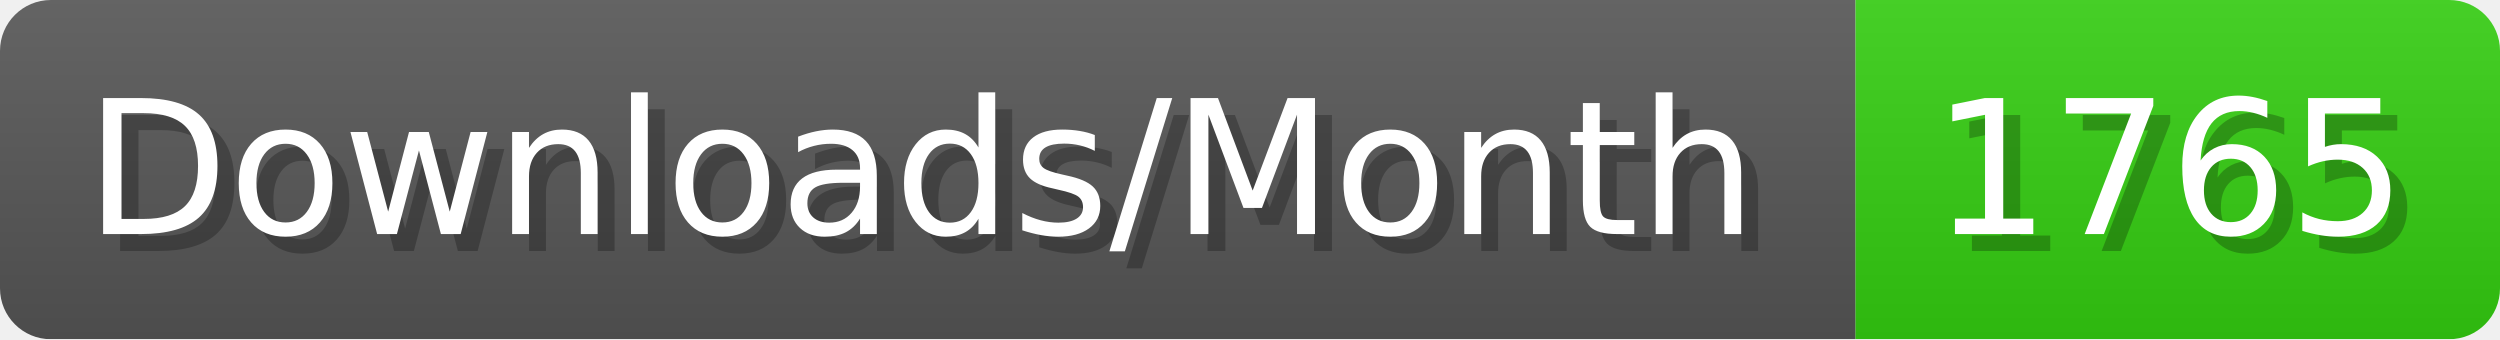
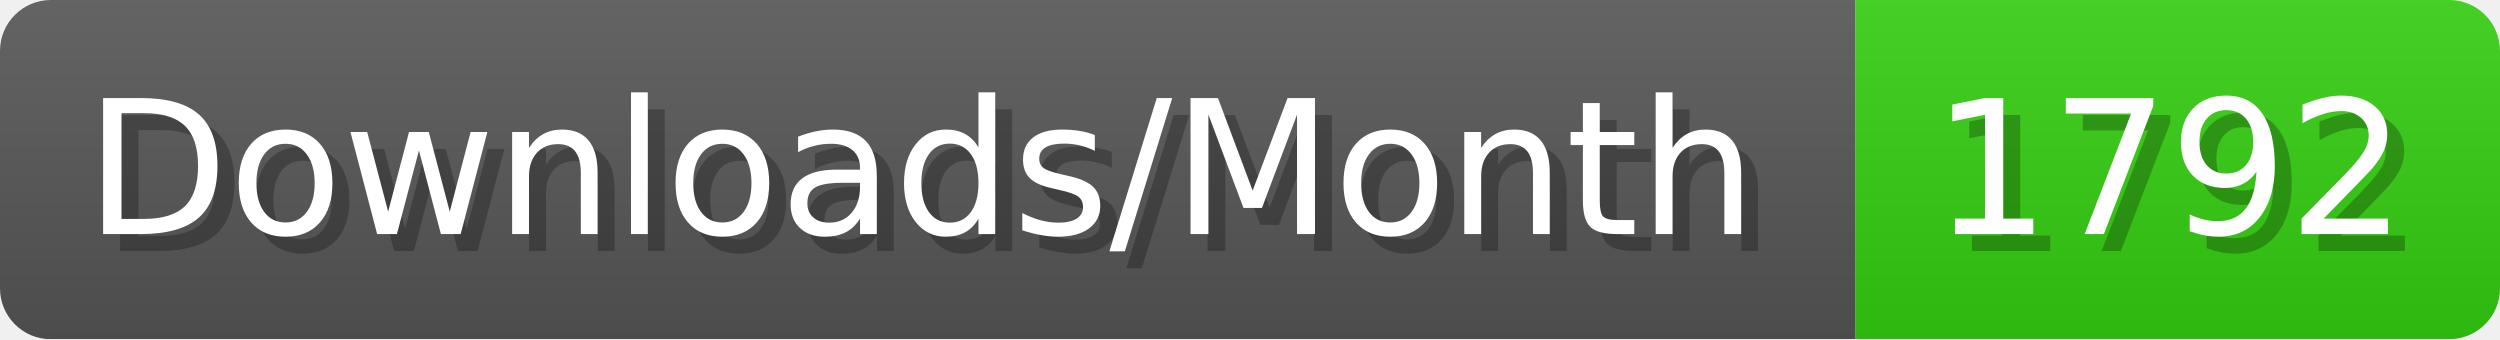
- <svg xmlns="http://www.w3.org/2000/svg" width="147.4" height="20" viewBox="0 0 1474 200" role="img" aria-label="Downloads/Month: 1765">
+ <svg xmlns="http://www.w3.org/2000/svg" width="147.4" height="20" viewBox="0 0 1474 200" role="img" aria-label="Downloads/Month: 1792">
  <linearGradient id="YlXUI" x2="0" y2="100%">
    <stop offset="0" stop-opacity=".1" stop-color="#EEE" />
    <stop offset="1" stop-opacity=".1" />
  </linearGradient>
  <mask id="JHhop">
    <rect width="1474" height="200" rx="30" fill="#FFF" />
  </mask>
  <g mask="url(#JHhop)">
    <rect width="1094" height="200" fill="#555" />
    <rect width="380" height="200" fill="#3C1" x="1094" />
    <rect width="1474" height="200" fill="url(#YlXUI)" />
  </g>
  <g aria-hidden="true" fill="#fff" text-anchor="start" font-family="Verdana,DejaVu Sans,sans-serif" font-size="110">
    <text x="60" y="148" textLength="994" fill="#000" opacity="0.25">Downloads/Month</text>
    <text x="50" y="138" textLength="994">Downloads/Month</text>
-     <text x="1149" y="148" textLength="280" fill="#000" opacity="0.25">1765</text>
-     <text x="1139" y="138" textLength="280">1765</text>
+     <text x="1149" y="148" textLength="280" fill="#000" opacity="0.25">1792</text>
+     <text x="1139" y="138" textLength="280">1792</text>
  </g>
</svg>
